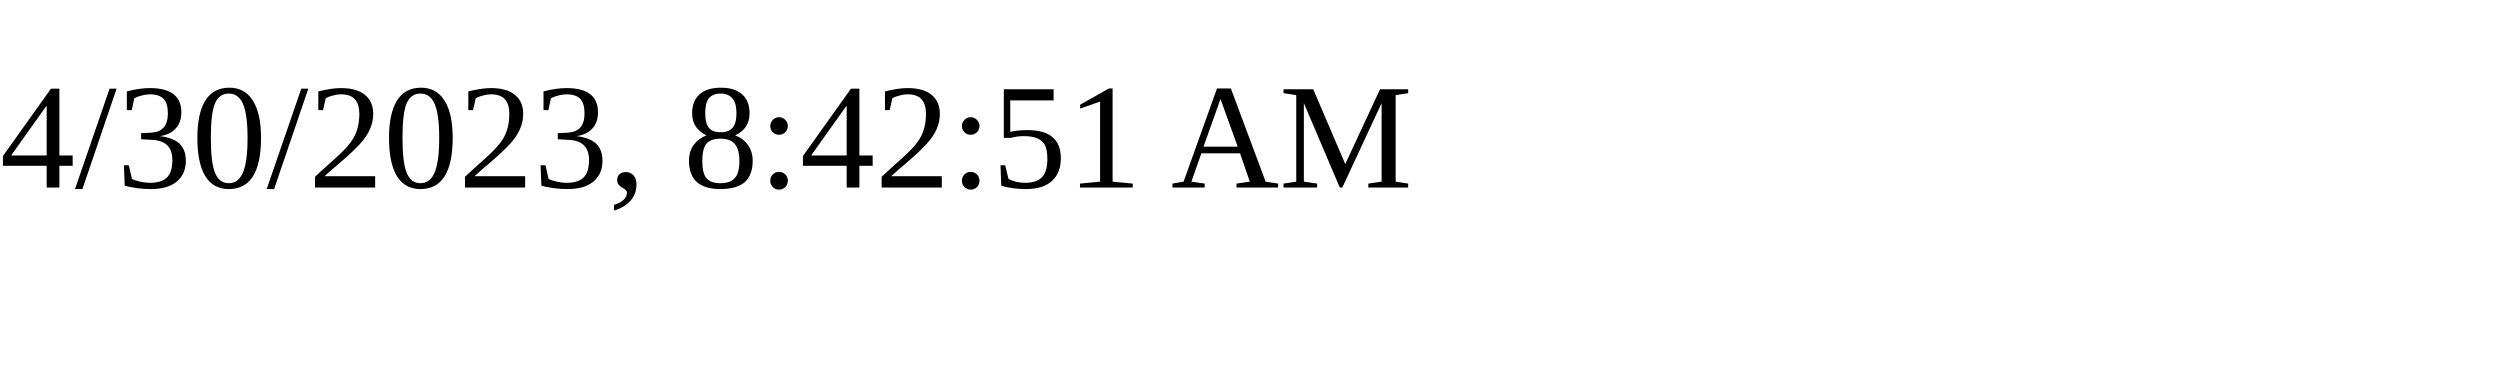
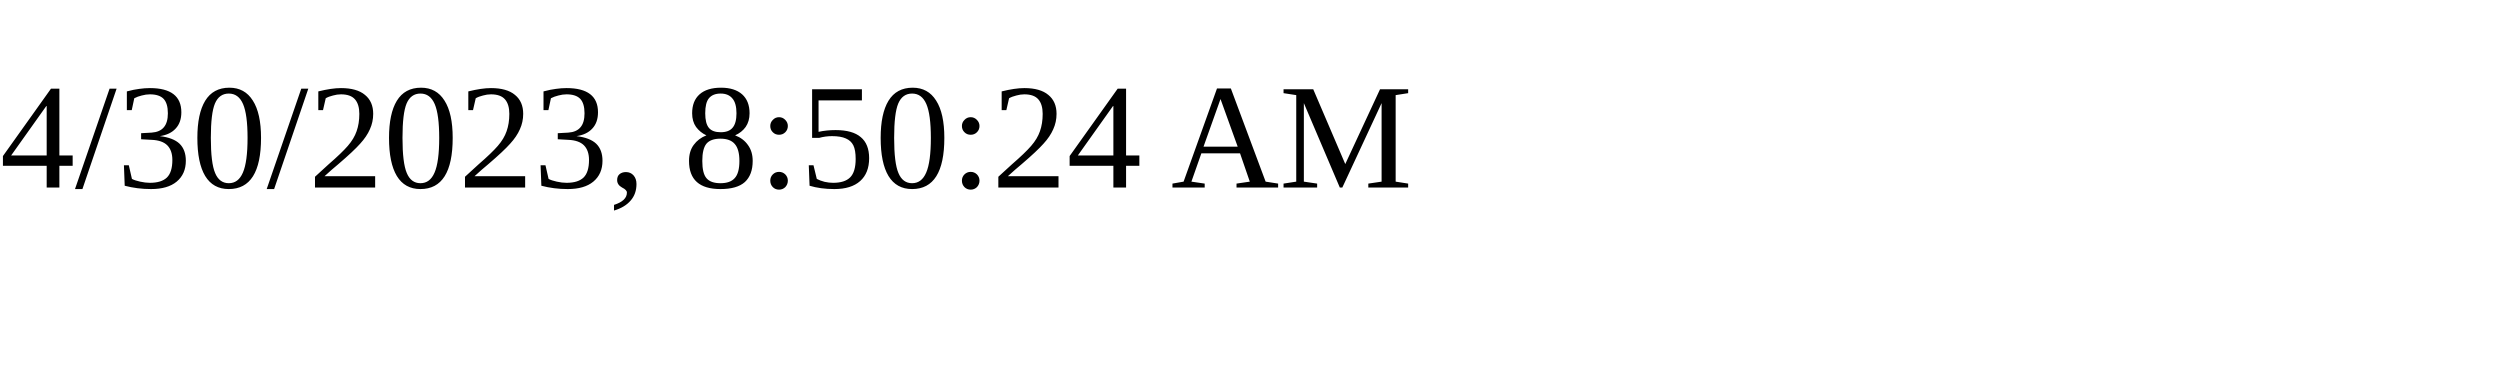
<svg xmlns="http://www.w3.org/2000/svg" height="30" width="200">
-   <text x="0" y="15">4/30/2023, 8:42:51 AM</text>
+   <text x="0" y="15">4/30/2023, 8:50:24 AM</text>
</svg>
